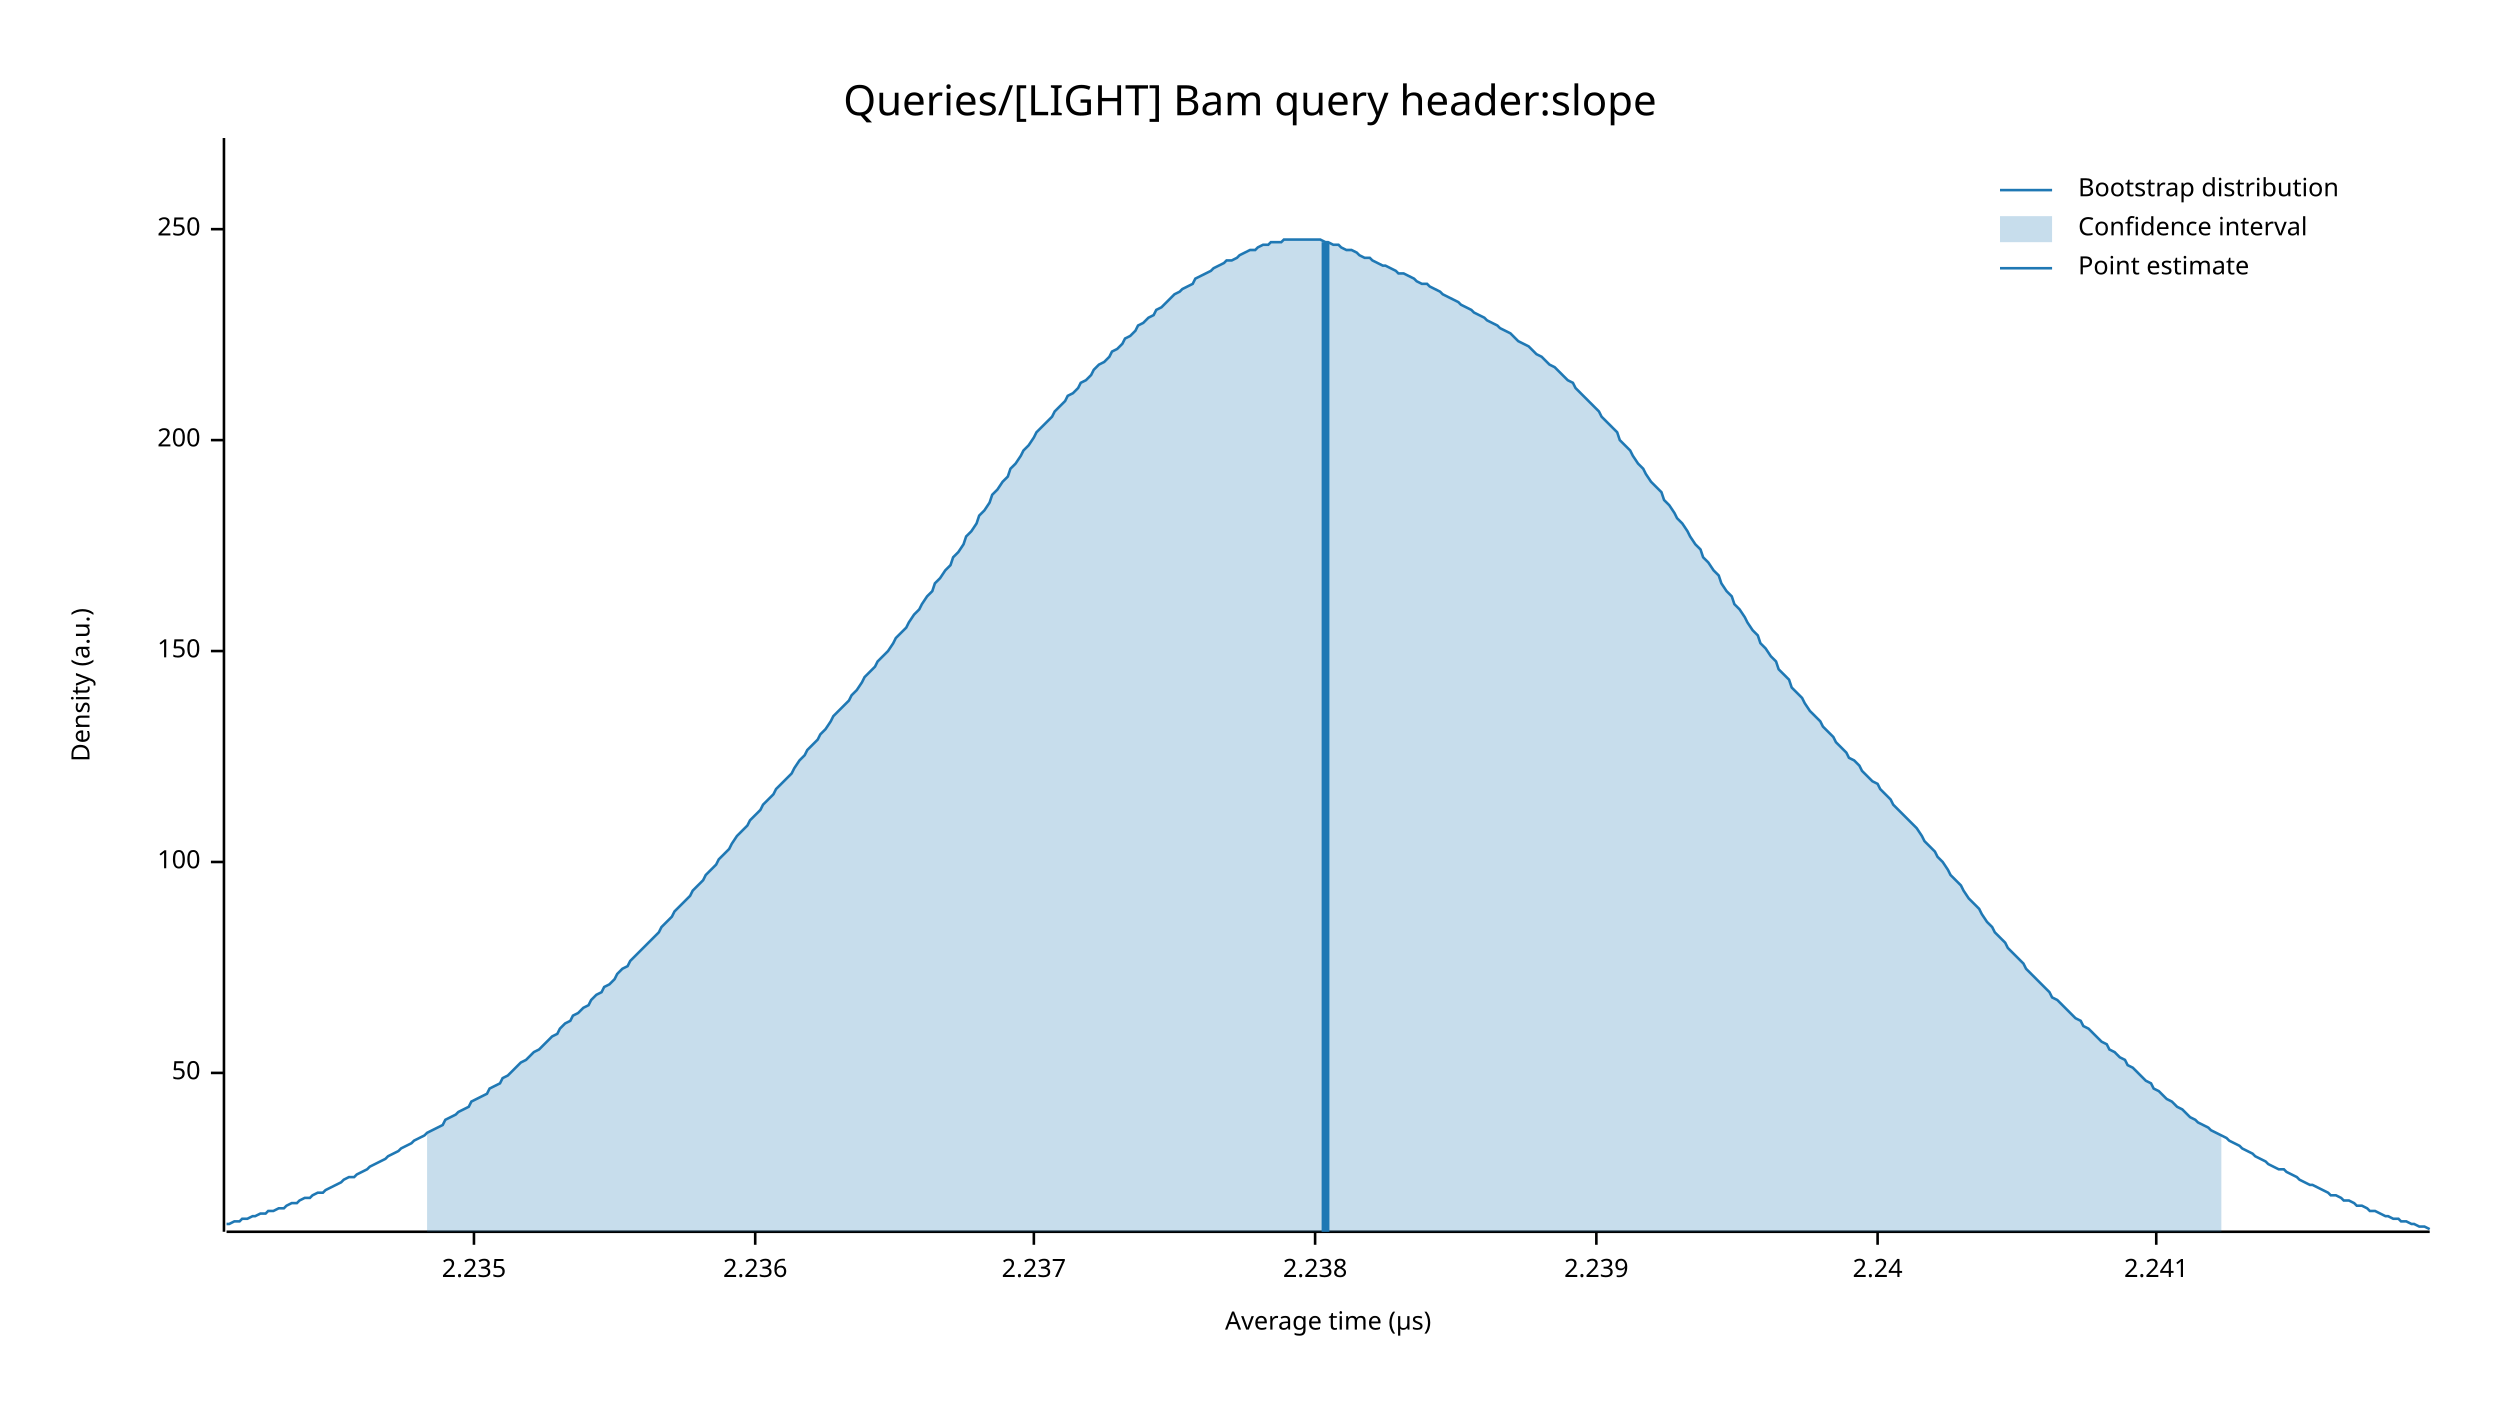
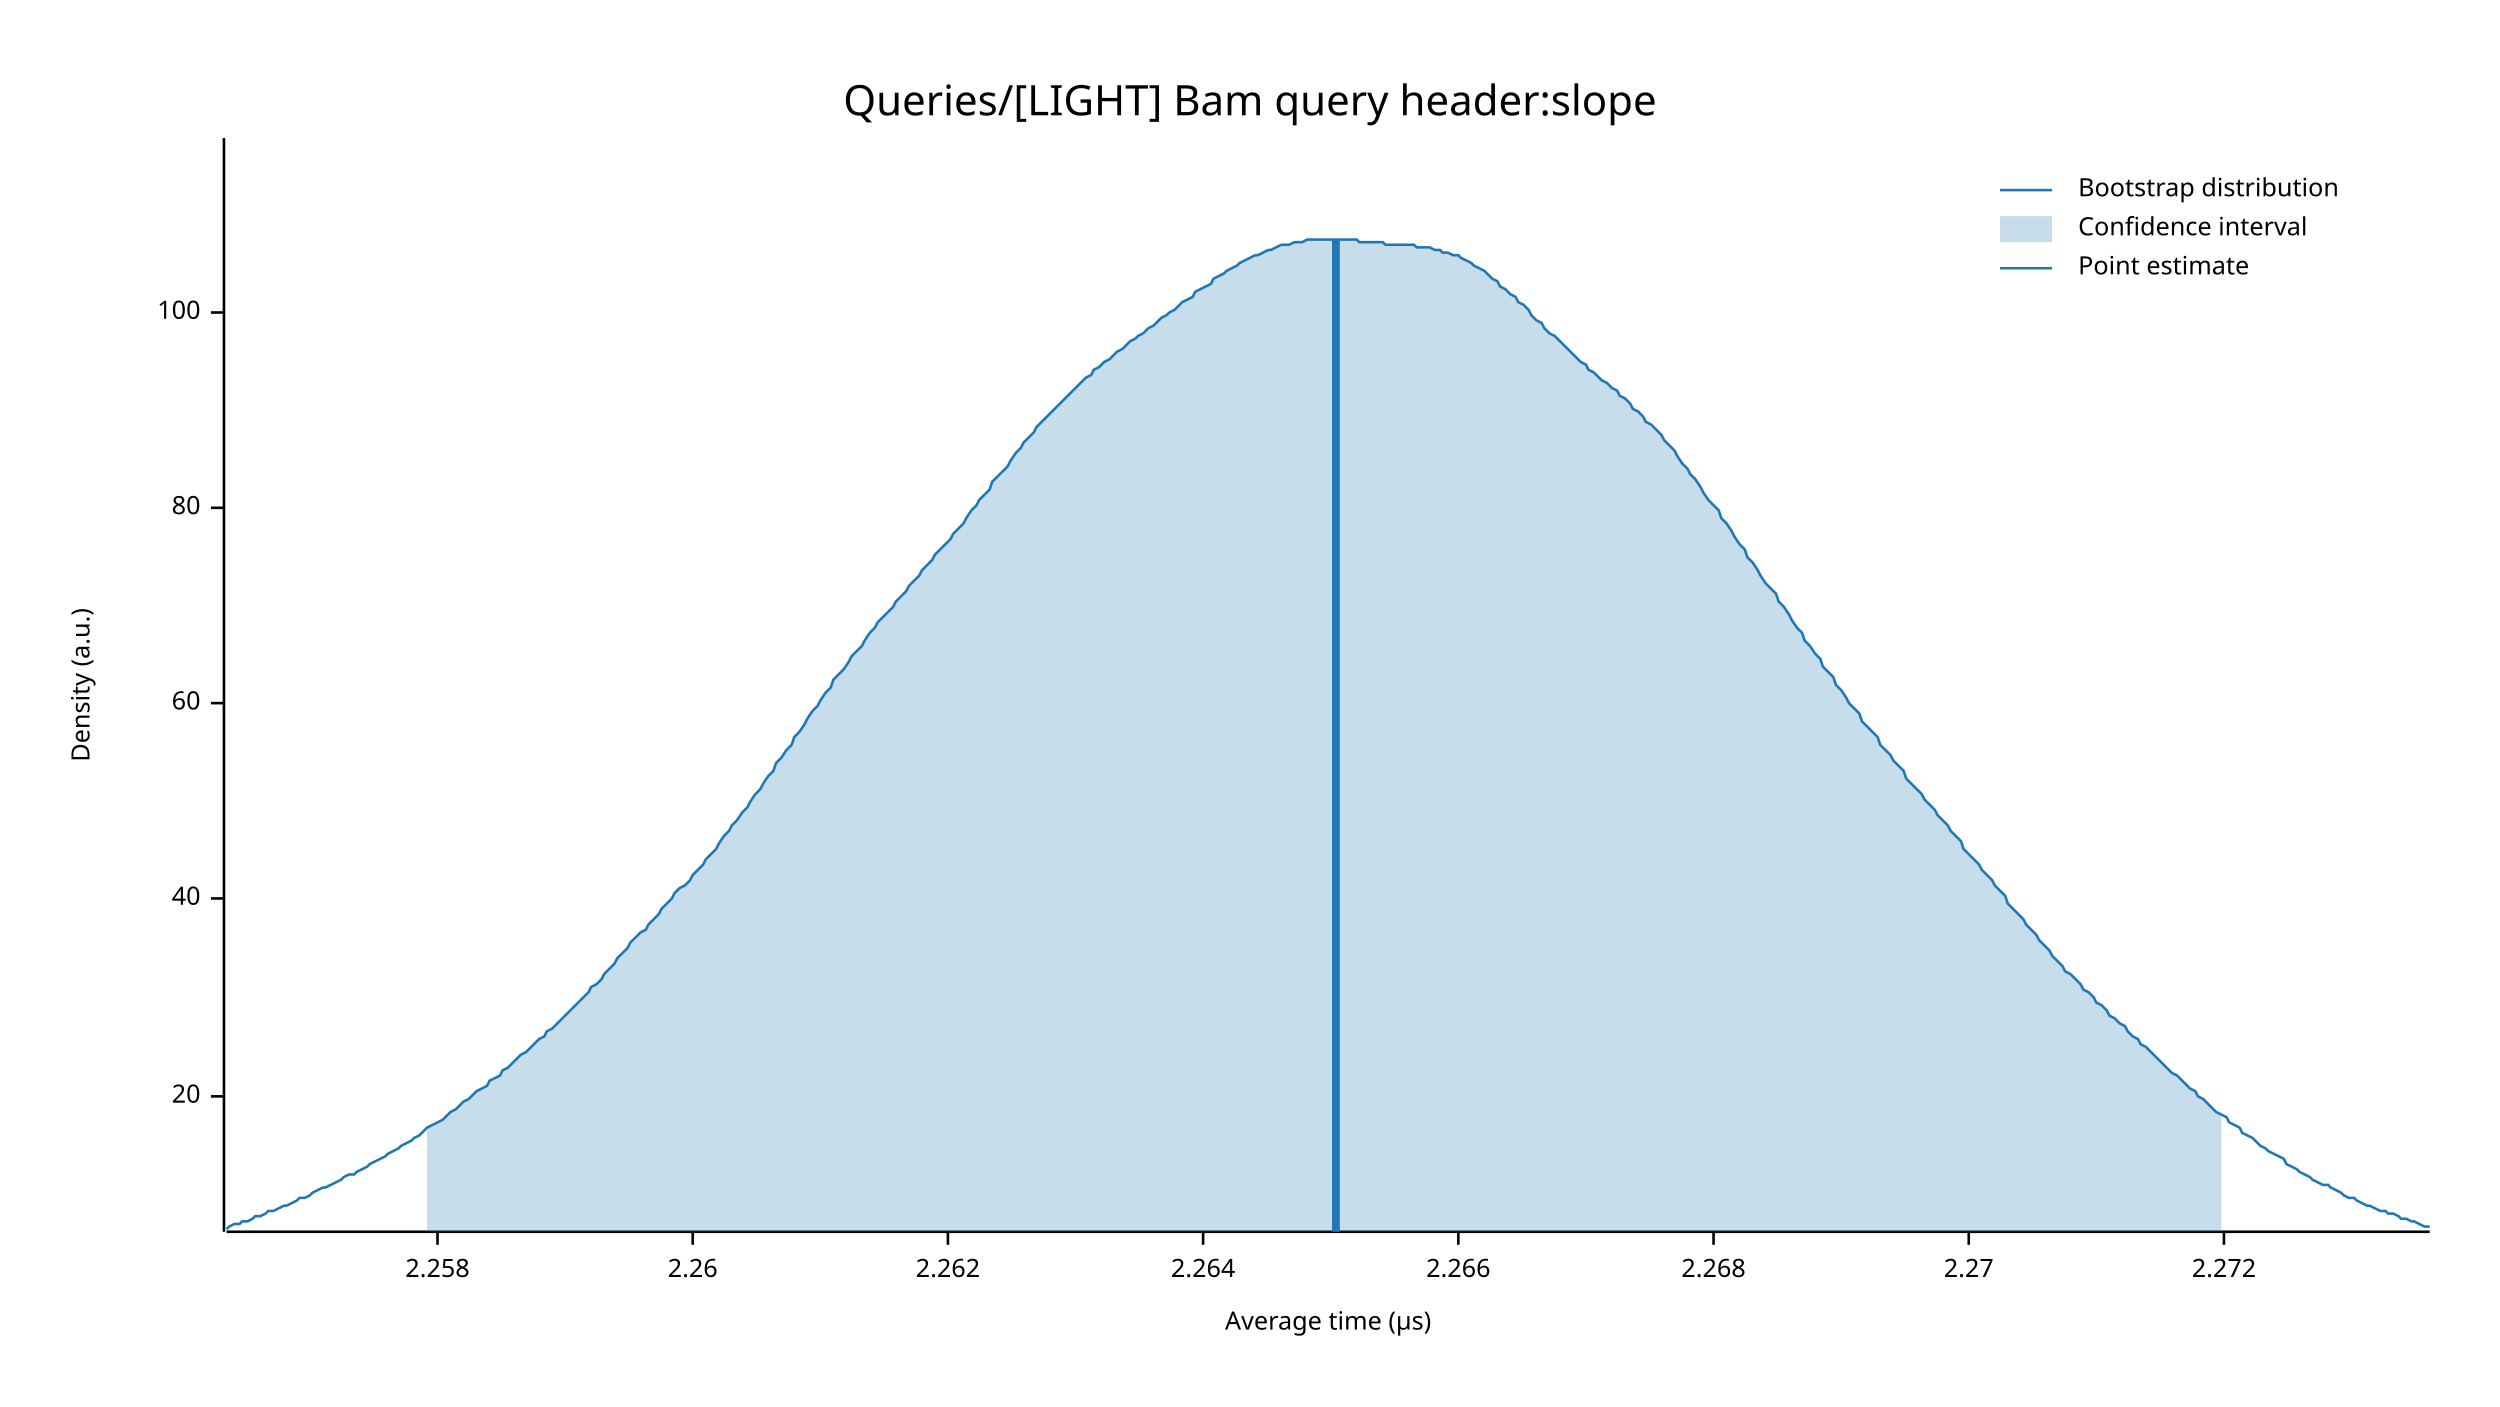
<svg xmlns="http://www.w3.org/2000/svg" width="960" height="540" viewBox="0 0 960 540">
  <text x="480" y="32" dy="0.76em" text-anchor="middle" font-family="sans-serif" font-size="16.129" opacity="1" fill="#000000">
Queries/[LIGHT] Bam query header:slope
</text>
  <text x="27" y="263" dy="0.76em" text-anchor="middle" font-family="sans-serif" font-size="9.677" opacity="1" fill="#000000" transform="rotate(270, 27, 263)">
Density (a.u.)
</text>
  <text x="510" y="513" dy="-0.5ex" text-anchor="middle" font-family="sans-serif" font-size="9.677" opacity="1" fill="#000000">
Average time (µs)
</text>
  <polyline fill="none" opacity="1" stroke="#000000" stroke-width="1" points="86,53 86,473 " />
-   <text x="77" y="412" dy="0.5ex" text-anchor="end" font-family="sans-serif" font-size="9.677" opacity="1" fill="#000000">
- 50
+   <text x="77" y="421" dy="0.5ex" text-anchor="end" font-family="sans-serif" font-size="9.677" opacity="1" fill="#000000">
+ 20
</text>
-   <polyline fill="none" opacity="1" stroke="#000000" stroke-width="1" points="81,412 86,412 " />
-   <text x="77" y="331" dy="0.5ex" text-anchor="end" font-family="sans-serif" font-size="9.677" opacity="1" fill="#000000">
+   <polyline fill="none" opacity="1" stroke="#000000" stroke-width="1" points="81,421 86,421 " />
+   <text x="77" y="345" dy="0.5ex" text-anchor="end" font-family="sans-serif" font-size="9.677" opacity="1" fill="#000000">
+ 40
+ </text>
+   <polyline fill="none" opacity="1" stroke="#000000" stroke-width="1" points="81,345 86,345 " />
+   <text x="77" y="270" dy="0.5ex" text-anchor="end" font-family="sans-serif" font-size="9.677" opacity="1" fill="#000000">
+ 60
+ </text>
+   <polyline fill="none" opacity="1" stroke="#000000" stroke-width="1" points="81,270 86,270 " />
+   <text x="77" y="195" dy="0.5ex" text-anchor="end" font-family="sans-serif" font-size="9.677" opacity="1" fill="#000000">
+ 80
+ </text>
+   <polyline fill="none" opacity="1" stroke="#000000" stroke-width="1" points="81,195 86,195 " />
+   <text x="77" y="120" dy="0.5ex" text-anchor="end" font-family="sans-serif" font-size="9.677" opacity="1" fill="#000000">
100
</text>
-   <polyline fill="none" opacity="1" stroke="#000000" stroke-width="1" points="81,331 86,331 " />
-   <text x="77" y="250" dy="0.5ex" text-anchor="end" font-family="sans-serif" font-size="9.677" opacity="1" fill="#000000">
- 150
+   <polyline fill="none" opacity="1" stroke="#000000" stroke-width="1" points="81,120 86,120 " />
+   <polyline fill="none" opacity="1" stroke="#000000" stroke-width="1" points="87,473 933,473 " />
+   <text x="168" y="483" dy="0.76em" text-anchor="middle" font-family="sans-serif" font-size="9.677" opacity="1" fill="#000000">
+ 2.258
</text>
-   <polyline fill="none" opacity="1" stroke="#000000" stroke-width="1" points="81,250 86,250 " />
-   <text x="77" y="169" dy="0.5ex" text-anchor="end" font-family="sans-serif" font-size="9.677" opacity="1" fill="#000000">
- 200
+   <polyline fill="none" opacity="1" stroke="#000000" stroke-width="1" points="168,473 168,478 " />
+   <text x="266" y="483" dy="0.76em" text-anchor="middle" font-family="sans-serif" font-size="9.677" opacity="1" fill="#000000">
+ 2.26
</text>
-   <polyline fill="none" opacity="1" stroke="#000000" stroke-width="1" points="81,169 86,169 " />
-   <text x="77" y="88" dy="0.5ex" text-anchor="end" font-family="sans-serif" font-size="9.677" opacity="1" fill="#000000">
- 250
+   <polyline fill="none" opacity="1" stroke="#000000" stroke-width="1" points="266,473 266,478 " />
+   <text x="364" y="483" dy="0.76em" text-anchor="middle" font-family="sans-serif" font-size="9.677" opacity="1" fill="#000000">
+ 2.262
</text>
-   <polyline fill="none" opacity="1" stroke="#000000" stroke-width="1" points="81,88 86,88 " />
-   <polyline fill="none" opacity="1" stroke="#000000" stroke-width="1" points="87,473 933,473 " />
-   <text x="182" y="483" dy="0.76em" text-anchor="middle" font-family="sans-serif" font-size="9.677" opacity="1" fill="#000000">
- 2.235
+   <polyline fill="none" opacity="1" stroke="#000000" stroke-width="1" points="364,473 364,478 " />
+   <text x="462" y="483" dy="0.76em" text-anchor="middle" font-family="sans-serif" font-size="9.677" opacity="1" fill="#000000">
+ 2.264
</text>
-   <polyline fill="none" opacity="1" stroke="#000000" stroke-width="1" points="182,473 182,478 " />
-   <text x="290" y="483" dy="0.76em" text-anchor="middle" font-family="sans-serif" font-size="9.677" opacity="1" fill="#000000">
- 2.236
+   <polyline fill="none" opacity="1" stroke="#000000" stroke-width="1" points="462,473 462,478 " />
+   <text x="560" y="483" dy="0.76em" text-anchor="middle" font-family="sans-serif" font-size="9.677" opacity="1" fill="#000000">
+ 2.266
</text>
-   <polyline fill="none" opacity="1" stroke="#000000" stroke-width="1" points="290,473 290,478 " />
-   <text x="397" y="483" dy="0.76em" text-anchor="middle" font-family="sans-serif" font-size="9.677" opacity="1" fill="#000000">
- 2.237
+   <polyline fill="none" opacity="1" stroke="#000000" stroke-width="1" points="560,473 560,478 " />
+   <text x="658" y="483" dy="0.76em" text-anchor="middle" font-family="sans-serif" font-size="9.677" opacity="1" fill="#000000">
+ 2.268
</text>
-   <polyline fill="none" opacity="1" stroke="#000000" stroke-width="1" points="397,473 397,478 " />
-   <text x="505" y="483" dy="0.76em" text-anchor="middle" font-family="sans-serif" font-size="9.677" opacity="1" fill="#000000">
- 2.238
+   <polyline fill="none" opacity="1" stroke="#000000" stroke-width="1" points="658,473 658,478 " />
+   <text x="756" y="483" dy="0.76em" text-anchor="middle" font-family="sans-serif" font-size="9.677" opacity="1" fill="#000000">
+ 2.27
</text>
-   <polyline fill="none" opacity="1" stroke="#000000" stroke-width="1" points="505,473 505,478 " />
-   <text x="613" y="483" dy="0.76em" text-anchor="middle" font-family="sans-serif" font-size="9.677" opacity="1" fill="#000000">
- 2.239
+   <polyline fill="none" opacity="1" stroke="#000000" stroke-width="1" points="756,473 756,478 " />
+   <text x="854" y="483" dy="0.76em" text-anchor="middle" font-family="sans-serif" font-size="9.677" opacity="1" fill="#000000">
+ 2.272
</text>
-   <polyline fill="none" opacity="1" stroke="#000000" stroke-width="1" points="613,473 613,478 " />
-   <text x="721" y="483" dy="0.76em" text-anchor="middle" font-family="sans-serif" font-size="9.677" opacity="1" fill="#000000">
- 2.24
- </text>
-   <polyline fill="none" opacity="1" stroke="#000000" stroke-width="1" points="721,473 721,478 " />
-   <text x="828" y="483" dy="0.76em" text-anchor="middle" font-family="sans-serif" font-size="9.677" opacity="1" fill="#000000">
- 2.241
- </text>
-   <polyline fill="none" opacity="1" stroke="#000000" stroke-width="1" points="828,473 828,478 " />
-   <polyline fill="none" opacity="1" stroke="#1F78B4" stroke-width="1" points="87,470 88,470 90,469 92,469 93,468 95,468 97,467 98,467 100,466 102,466 103,465 105,465 107,464 109,464 110,463 112,462 114,462 115,461 117,460 119,460 120,459 122,458 124,458 125,457 127,456 129,455 131,454 132,453 134,452 136,452 137,451 139,450 141,449 142,448 144,447 146,446 148,445 149,444 151,443 153,442 154,441 156,440 158,439 159,438 161,437 163,436 164,435 166,434 168,433 170,432 171,430 173,429 175,428 176,427 178,426 180,425 181,423 183,422 185,421 187,420 188,418 190,417 192,416 193,414 195,413 197,411 198,410 200,408 202,407 203,406 205,404 207,403 209,401 210,400 212,398 214,397 215,395 217,393 219,392 220,390 222,389 224,387 226,386 227,384 229,382 231,381 232,379 234,378 236,376 237,374 239,372 241,371 242,369 244,367 246,365 248,363 249,362 251,360 253,358 254,356 256,354 258,352 259,350 261,348 263,346 265,344 266,342 268,340 270,338 271,336 273,334 275,332 276,330 278,328 280,326 281,324 283,321 285,319 287,317 288,315 290,313 292,311 293,309 295,307 297,305 298,303 300,301 302,299 304,297 305,295 307,292 309,290 310,288 312,286 314,284 315,282 317,280 319,277 320,275 322,273 324,271 326,269 327,267 329,265 331,262 332,260 334,258 336,256 337,254 339,252 341,250 343,247 344,245 346,243 348,241 349,239 351,236 353,234 354,232 356,229 358,227 359,224 361,222 363,219 365,217 366,214 368,212 370,209 371,206 373,204 375,201 376,198 378,196 380,193 381,190 383,188 385,185 387,183 388,180 390,178 392,175 393,173 395,171 397,168 398,166 400,164 402,162 404,160 405,158 407,156 409,154 410,152 412,151 414,149 415,147 417,146 419,144 420,142 422,140 424,139 426,137 427,135 429,134 431,132 432,130 434,129 436,127 437,125 439,124 441,122 443,121 444,119 446,118 448,116 449,115 451,113 453,112 454,111 456,110 458,109 459,107 461,106 463,105 465,104 466,103 468,102 470,101 471,100 473,100 475,99 476,98 478,97 480,96 482,96 483,95 485,94 487,94 488,93 490,93 492,93 493,92 495,92 497,92 498,92 500,92 502,92 504,92 505,92 507,92 509,93 510,93 512,94 514,94 515,95 517,96 519,96 521,97 522,98 524,99 526,99 527,100 529,101 531,102 532,102 534,103 536,104 537,105 539,105 541,106 543,107 544,108 546,109 548,109 549,110 551,111 553,112 554,113 556,114 558,115 560,116 561,117 563,118 565,119 566,120 568,121 570,122 571,123 573,124 575,125 576,126 578,127 580,128 582,130 583,131 585,132 587,133 588,134 590,136 592,137 593,138 595,140 597,141 599,143 600,144 602,146 604,147 605,149 607,151 609,153 610,154 612,156 614,158 615,160 617,162 619,164 621,166 622,169 624,171 626,173 627,175 629,178 631,180 632,182 634,185 636,187 638,189 639,192 641,194 643,197 644,199 646,201 648,204 649,206 651,209 653,211 654,214 656,216 658,219 660,221 661,224 663,227 665,229 666,232 668,234 670,237 671,239 673,242 675,244 676,247 678,249 680,252 682,254 683,257 685,259 687,261 688,264 690,266 692,268 693,270 695,273 697,275 699,277 700,279 702,281 704,283 705,285 707,287 709,289 710,291 712,292 714,294 715,296 717,298 719,300 721,301 722,303 724,305 726,307 727,309 729,311 731,313 732,314 734,316 736,318 738,321 739,323 741,325 743,327 744,329 746,331 748,334 749,336 751,338 753,340 754,342 756,345 758,347 760,349 761,351 763,354 765,356 766,358 768,360 770,362 771,364 773,366 775,368 777,370 778,372 780,374 782,376 783,377 785,379 787,381 788,383 790,384 792,386 793,387 795,389 797,391 799,392 800,394 802,395 804,397 805,398 807,400 809,401 810,403 812,404 814,406 816,407 817,409 819,410 821,412 822,413 824,415 826,416 827,418 829,419 831,421 832,422 834,423 836,425 838,426 839,427 841,429 843,430 844,431 846,432 848,433 849,434 851,435 853,436 855,437 856,438 858,439 860,440 861,441 863,442 865,443 866,444 868,445 870,446 871,447 873,448 875,449 877,449 878,450 880,451 882,452 883,453 885,454 887,455 888,455 890,456 892,457 894,458 895,459 897,459 899,460 900,461 902,461 904,462 905,463 907,463 909,464 910,465 912,465 914,466 916,467 917,467 919,468 921,468 922,469 924,469 926,470 927,470 929,471 931,471 933,472 " />
-   <polygon opacity="0.25" fill="#1F78B4" points="164,435 166,434 168,433 170,432 171,430 173,429 175,428 176,427 178,426 180,425 181,423 183,422 185,421 187,420 188,418 190,417 192,416 193,414 195,413 197,411 198,410 200,408 202,407 203,406 205,404 207,403 209,401 210,400 212,398 214,397 215,395 217,393 219,392 220,390 222,389 224,387 226,386 227,384 229,382 231,381 232,379 234,378 236,376 237,374 239,372 241,371 242,369 244,367 246,365 248,363 249,362 251,360 253,358 254,356 256,354 258,352 259,350 261,348 263,346 265,344 266,342 268,340 270,338 271,336 273,334 275,332 276,330 278,328 280,326 281,324 283,321 285,319 287,317 288,315 290,313 292,311 293,309 295,307 297,305 298,303 300,301 302,299 304,297 305,295 307,292 309,290 310,288 312,286 314,284 315,282 317,280 319,277 320,275 322,273 324,271 326,269 327,267 329,265 331,262 332,260 334,258 336,256 337,254 339,252 341,250 343,247 344,245 346,243 348,241 349,239 351,236 353,234 354,232 356,229 358,227 359,224 361,222 363,219 365,217 366,214 368,212 370,209 371,206 373,204 375,201 376,198 378,196 380,193 381,190 383,188 385,185 387,183 388,180 390,178 392,175 393,173 395,171 397,168 398,166 400,164 402,162 404,160 405,158 407,156 409,154 410,152 412,151 414,149 415,147 417,146 419,144 420,142 422,140 424,139 426,137 427,135 429,134 431,132 432,130 434,129 436,127 437,125 439,124 441,122 443,121 444,119 446,118 448,116 449,115 451,113 453,112 454,111 456,110 458,109 459,107 461,106 463,105 465,104 466,103 468,102 470,101 471,100 473,100 475,99 476,98 478,97 480,96 482,96 483,95 485,94 487,94 488,93 490,93 492,93 493,92 495,92 497,92 498,92 500,92 502,92 504,92 505,92 507,92 509,93 510,93 512,94 514,94 515,95 517,96 519,96 521,97 522,98 524,99 526,99 527,100 529,101 531,102 532,102 534,103 536,104 537,105 539,105 541,106 543,107 544,108 546,109 548,109 549,110 551,111 553,112 554,113 556,114 558,115 560,116 561,117 563,118 565,119 566,120 568,121 570,122 571,123 573,124 575,125 576,126 578,127 580,128 582,130 583,131 585,132 587,133 588,134 590,136 592,137 593,138 595,140 597,141 599,143 600,144 602,146 604,147 605,149 607,151 609,153 610,154 612,156 614,158 615,160 617,162 619,164 621,166 622,169 624,171 626,173 627,175 629,178 631,180 632,182 634,185 636,187 638,189 639,192 641,194 643,197 644,199 646,201 648,204 649,206 651,209 653,211 654,214 656,216 658,219 660,221 661,224 663,227 665,229 666,232 668,234 670,237 671,239 673,242 675,244 676,247 678,249 680,252 682,254 683,257 685,259 687,261 688,264 690,266 692,268 693,270 695,273 697,275 699,277 700,279 702,281 704,283 705,285 707,287 709,289 710,291 712,292 714,294 715,296 717,298 719,300 721,301 722,303 724,305 726,307 727,309 729,311 731,313 732,314 734,316 736,318 738,321 739,323 741,325 743,327 744,329 746,331 748,334 749,336 751,338 753,340 754,342 756,345 758,347 760,349 761,351 763,354 765,356 766,358 768,360 770,362 771,364 773,366 775,368 777,370 778,372 780,374 782,376 783,377 785,379 787,381 788,383 790,384 792,386 793,387 795,389 797,391 799,392 800,394 802,395 804,397 805,398 807,400 809,401 810,403 812,404 814,406 816,407 817,409 819,410 821,412 822,413 824,415 826,416 827,418 829,419 831,421 832,422 834,423 836,425 838,426 839,427 841,429 843,430 844,431 846,432 848,433 849,434 851,435 853,436 853,473 164,473 " />
-   <polyline fill="none" opacity="1" stroke="#1F78B4" stroke-width="3" points="509,473 509,93 " />
+   <polyline fill="none" opacity="1" stroke="#000000" stroke-width="1" points="854,473 854,478 " />
+   <polyline fill="none" opacity="1" stroke="#1F78B4" stroke-width="1" points="87,472 88,471 90,470 92,470 93,469 95,469 97,468 98,467 100,467 102,466 103,465 105,465 107,464 109,463 110,463 112,462 114,461 115,460 117,460 119,459 120,458 122,457 124,456 125,456 127,455 129,454 131,453 132,452 134,451 136,451 137,450 139,449 141,448 142,447 144,446 146,445 148,444 149,443 151,442 153,441 154,440 156,439 158,438 159,437 161,436 163,434 164,433 166,432 168,431 170,430 171,429 173,427 175,426 176,425 178,423 180,422 181,421 183,419 185,418 187,417 188,415 190,414 192,413 193,411 195,410 197,408 198,407 200,405 202,404 203,403 205,401 207,399 209,398 210,396 212,395 214,393 215,392 217,390 219,388 220,387 222,385 224,383 226,381 227,379 229,378 231,376 232,374 234,372 236,370 237,368 239,366 241,364 242,362 244,360 246,358 248,357 249,355 251,353 253,351 254,349 256,347 258,345 259,343 261,341 263,340 265,338 266,336 268,334 270,332 271,330 273,328 275,326 276,324 278,321 280,319 281,317 283,315 285,312 287,310 288,308 290,305 292,303 293,301 295,298 297,296 298,293 300,291 302,288 304,286 305,283 307,281 309,278 310,276 312,273 314,271 315,269 317,266 319,264 320,261 322,259 324,257 326,254 327,252 329,250 331,248 332,246 334,243 336,241 337,239 339,237 341,235 343,233 344,231 346,229 348,227 349,225 351,223 353,221 354,219 356,217 358,215 359,213 361,211 363,209 365,207 366,205 368,203 370,201 371,199 373,196 375,194 376,192 378,190 380,188 381,185 383,183 385,181 387,179 388,177 390,174 392,172 393,170 395,168 397,166 398,164 400,162 402,160 404,158 405,157 407,155 409,153 410,152 412,150 414,148 415,147 417,145 419,144 420,142 422,141 424,139 426,138 427,137 429,135 431,134 432,133 434,131 436,130 437,129 439,128 441,126 443,125 444,124 446,122 448,121 449,120 451,119 453,117 454,116 456,115 458,114 459,112 461,111 463,110 465,109 466,107 468,106 470,105 471,104 473,103 475,102 476,101 478,100 480,99 482,98 483,98 485,97 487,96 488,96 490,95 492,94 493,94 495,94 497,93 498,93 500,93 502,92 504,92 505,92 507,92 509,92 510,92 512,92 514,92 515,92 517,92 519,92 521,92 522,93 524,93 526,93 527,93 529,93 531,93 532,94 534,94 536,94 537,94 539,94 541,94 543,94 544,95 546,95 548,95 549,95 551,96 553,96 554,97 556,97 558,98 560,98 561,99 563,100 565,101 566,102 568,103 570,104 571,105 573,107 575,108 576,110 578,111 580,113 582,114 583,116 585,117 587,119 588,121 590,123 592,124 593,126 595,128 597,129 599,131 600,132 602,134 604,136 605,137 607,139 609,140 610,142 612,143 614,145 615,146 617,147 619,149 621,150 622,152 624,153 626,155 627,157 629,158 631,160 632,162 634,163 636,165 638,167 639,169 641,171 643,173 644,175 646,178 648,180 649,182 651,184 653,187 654,189 656,192 658,194 660,196 661,199 663,201 665,204 666,206 668,209 670,211 671,214 673,216 675,219 676,221 678,224 680,226 682,228 683,231 685,233 687,236 688,238 690,241 692,243 693,246 695,248 697,251 699,253 700,256 702,258 704,260 705,263 707,265 709,268 710,270 712,272 714,274 715,277 717,279 719,281 721,283 722,286 724,288 726,290 727,292 729,294 731,296 732,299 734,301 736,303 738,305 739,307 741,309 743,311 744,313 746,315 748,317 749,319 751,321 753,323 754,326 756,328 758,330 760,332 761,334 763,336 765,338 766,340 768,342 770,344 771,347 773,349 775,351 777,353 778,355 780,357 782,359 783,361 785,363 787,365 788,367 790,369 792,371 793,373 795,374 797,376 799,378 800,380 802,381 804,383 805,385 807,386 809,388 810,390 812,391 814,393 816,394 817,396 819,398 821,399 822,401 824,402 826,404 827,405 829,407 831,409 832,410 834,412 836,413 838,415 839,416 841,418 843,419 844,421 846,422 848,424 849,425 851,427 853,428 855,429 856,431 858,432 860,433 861,435 863,436 865,437 866,438 868,440 870,441 871,442 873,443 875,444 877,445 878,447 880,448 882,449 883,450 885,451 887,452 888,453 890,454 892,455 894,455 895,456 897,457 899,458 900,459 902,460 904,460 905,461 907,462 909,463 910,463 912,464 914,465 916,465 917,466 919,466 921,467 922,468 924,468 926,469 927,469 929,470 931,471 933,471 " />
+   <polygon opacity="0.25" fill="#1F78B4" points="164,433 166,432 168,431 170,430 171,429 173,427 175,426 176,425 178,423 180,422 181,421 183,419 185,418 187,417 188,415 190,414 192,413 193,411 195,410 197,408 198,407 200,405 202,404 203,403 205,401 207,399 209,398 210,396 212,395 214,393 215,392 217,390 219,388 220,387 222,385 224,383 226,381 227,379 229,378 231,376 232,374 234,372 236,370 237,368 239,366 241,364 242,362 244,360 246,358 248,357 249,355 251,353 253,351 254,349 256,347 258,345 259,343 261,341 263,340 265,338 266,336 268,334 270,332 271,330 273,328 275,326 276,324 278,321 280,319 281,317 283,315 285,312 287,310 288,308 290,305 292,303 293,301 295,298 297,296 298,293 300,291 302,288 304,286 305,283 307,281 309,278 310,276 312,273 314,271 315,269 317,266 319,264 320,261 322,259 324,257 326,254 327,252 329,250 331,248 332,246 334,243 336,241 337,239 339,237 341,235 343,233 344,231 346,229 348,227 349,225 351,223 353,221 354,219 356,217 358,215 359,213 361,211 363,209 365,207 366,205 368,203 370,201 371,199 373,196 375,194 376,192 378,190 380,188 381,185 383,183 385,181 387,179 388,177 390,174 392,172 393,170 395,168 397,166 398,164 400,162 402,160 404,158 405,157 407,155 409,153 410,152 412,150 414,148 415,147 417,145 419,144 420,142 422,141 424,139 426,138 427,137 429,135 431,134 432,133 434,131 436,130 437,129 439,128 441,126 443,125 444,124 446,122 448,121 449,120 451,119 453,117 454,116 456,115 458,114 459,112 461,111 463,110 465,109 466,107 468,106 470,105 471,104 473,103 475,102 476,101 478,100 480,99 482,98 483,98 485,97 487,96 488,96 490,95 492,94 493,94 495,94 497,93 498,93 500,93 502,92 504,92 505,92 507,92 509,92 510,92 512,92 514,92 515,92 517,92 519,92 521,92 522,93 524,93 526,93 527,93 529,93 531,93 532,94 534,94 536,94 537,94 539,94 541,94 543,94 544,95 546,95 548,95 549,95 551,96 553,96 554,97 556,97 558,98 560,98 561,99 563,100 565,101 566,102 568,103 570,104 571,105 573,107 575,108 576,110 578,111 580,113 582,114 583,116 585,117 587,119 588,121 590,123 592,124 593,126 595,128 597,129 599,131 600,132 602,134 604,136 605,137 607,139 609,140 610,142 612,143 614,145 615,146 617,147 619,149 621,150 622,152 624,153 626,155 627,157 629,158 631,160 632,162 634,163 636,165 638,167 639,169 641,171 643,173 644,175 646,178 648,180 649,182 651,184 653,187 654,189 656,192 658,194 660,196 661,199 663,201 665,204 666,206 668,209 670,211 671,214 673,216 675,219 676,221 678,224 680,226 682,228 683,231 685,233 687,236 688,238 690,241 692,243 693,246 695,248 697,251 699,253 700,256 702,258 704,260 705,263 707,265 709,268 710,270 712,272 714,274 715,277 717,279 719,281 721,283 722,286 724,288 726,290 727,292 729,294 731,296 732,299 734,301 736,303 738,305 739,307 741,309 743,311 744,313 746,315 748,317 749,319 751,321 753,323 754,326 756,328 758,330 760,332 761,334 763,336 765,338 766,340 768,342 770,344 771,347 773,349 775,351 777,353 778,355 780,357 782,359 783,361 785,363 787,365 788,367 790,369 792,371 793,373 795,374 797,376 799,378 800,380 802,381 804,383 805,385 807,386 809,388 810,390 812,391 814,393 816,394 817,396 819,398 821,399 822,401 824,402 826,404 827,405 829,407 831,409 832,410 834,412 836,413 838,415 839,416 841,418 843,419 844,421 846,422 848,424 849,425 851,427 853,428 853,473 164,473 " />
+   <polyline fill="none" opacity="1" stroke="#1F78B4" stroke-width="3" points="513,473 513,92 " />
  <text x="798" y="68" dy="0.76em" text-anchor="start" font-family="sans-serif" font-size="9.677" opacity="1" fill="#000000">
Bootstrap distribution
</text>
  <text x="798" y="83" dy="0.76em" text-anchor="start" font-family="sans-serif" font-size="9.677" opacity="1" fill="#000000">
Confidence interval
</text>
  <text x="798" y="98" dy="0.76em" text-anchor="start" font-family="sans-serif" font-size="9.677" opacity="1" fill="#000000">
Point estimate
</text>
  <polyline fill="none" opacity="1" stroke="#1F78B4" stroke-width="1" points="768,73 788,73 " />
  <rect x="768" y="83" width="20" height="10" opacity="0.25" fill="#1F78B4" stroke="none" />
  <polyline fill="none" opacity="1" stroke="#1F78B4" stroke-width="1" points="768,103 788,103 " />
</svg>
